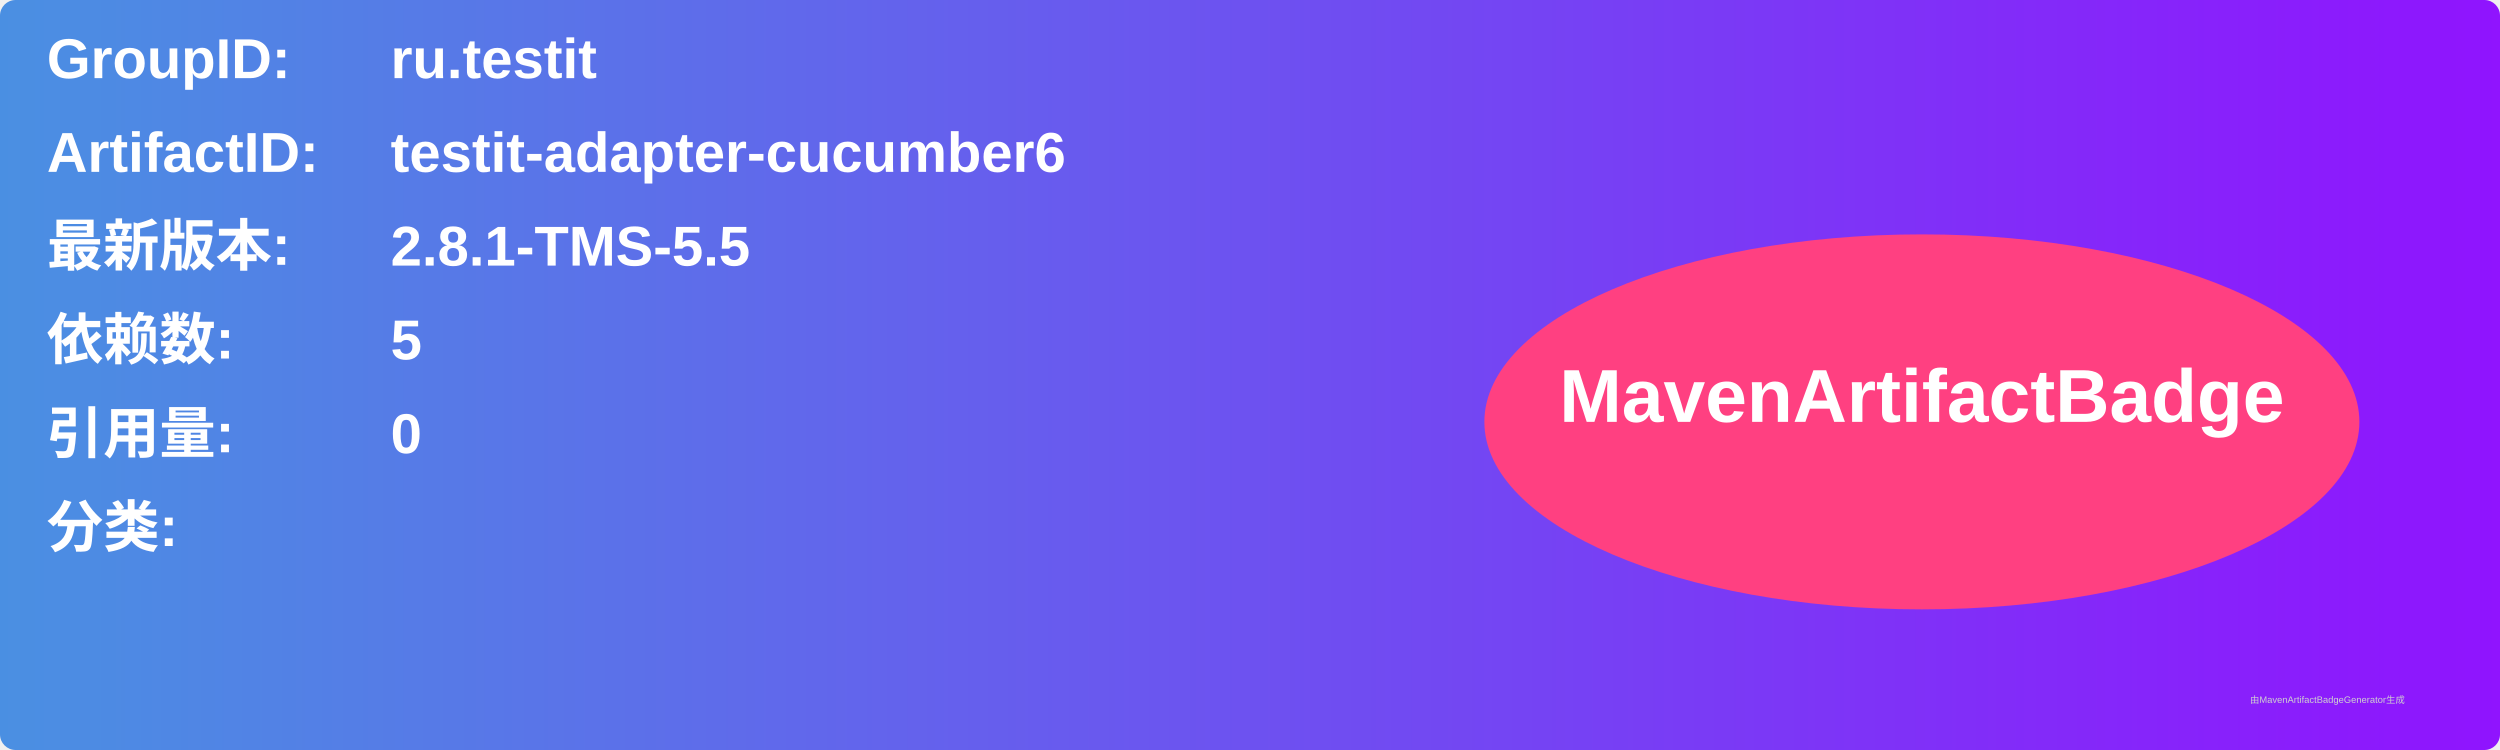
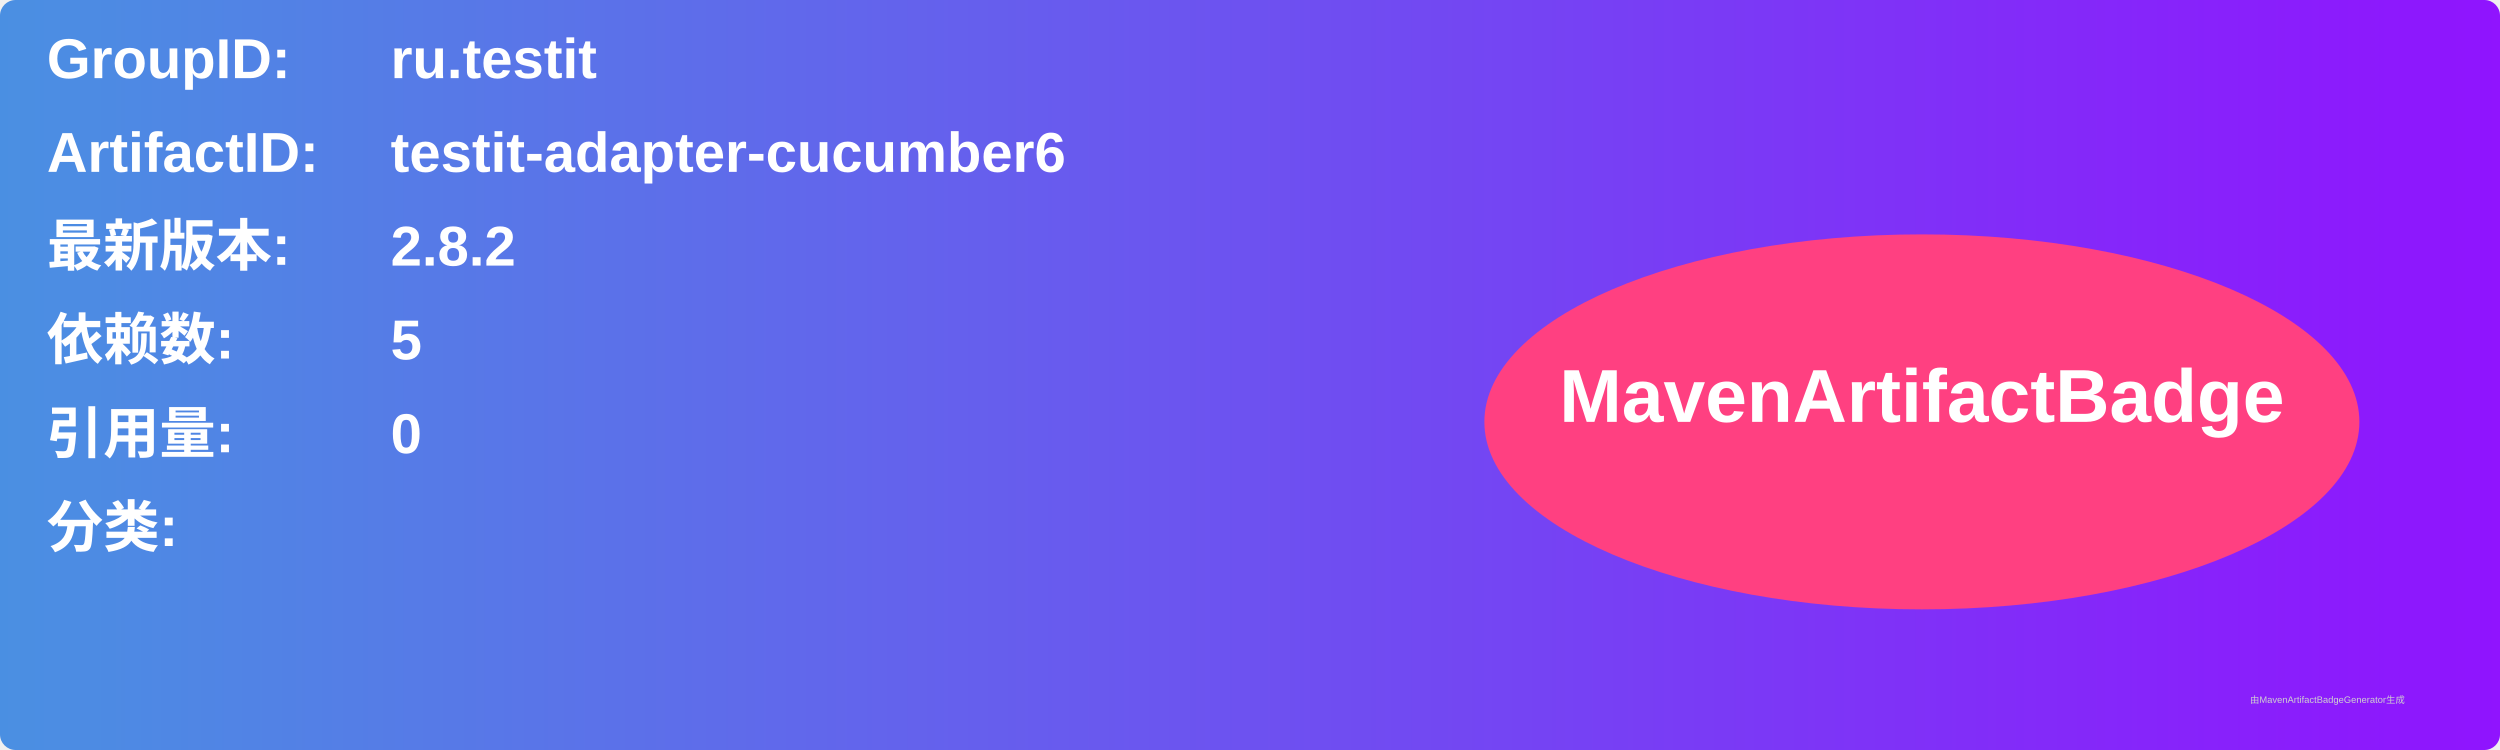
<svg xmlns="http://www.w3.org/2000/svg" width="800" height="240" viewBox="0 0 800 240">
  <linearGradient id="grad" x1="0%" y1="0%" x2="100%" y2="0%">
    <stop offset="0%" stop-color="#4a90e2" />
    <stop offset="100%" stop-color="#9013fe" />
  </linearGradient>
  <rect width="100%" height="100%" rx="5" ry="5" fill="url(#grad)" />
  <g transform="translate(15, 15)">
    <text x="0" y="10" font-family="Arial" font-size="18" fill="white" font-weight="bold" width="260">GroupID:</text>
    <text x="110" y="10" font-family="Arial" font-size="18" fill="white" font-weight="bold" width="460">ru.testit</text>
    <text x="0" y="40" font-family="Arial" font-size="18" fill="white" font-weight="bold" width="260">ArtifactID:</text>
    <text x="110" y="40" font-family="Arial" font-size="18" fill="white" font-weight="bold" width="460">testit-adapter-cucumber6</text>
    <text x="0" y="70" font-family="Arial" font-size="18" fill="white" font-weight="bold">最新版本:</text>
    <text x="110" y="70" font-family="Arial" font-size="18" fill="white" font-weight="bold">
-       <tspan font-weight="bold">2.8.1-TMS-5.5</tspan>
+       <tspan font-weight="bold">2.8.2</tspan>
    </text>
    <text x="0" y="100" font-family="Arial" font-size="18" fill="white" font-weight="bold">依赖数: </text>
    <text x="110" y="100" font-family="Arial" font-size="18" fill="white">
      <tspan font-weight="bold">5</tspan>
    </text>
    <text x="0" y="130" font-family="Arial" font-size="18" fill="white" font-weight="bold">引用量: </text>
    <text x="110" y="130" font-family="Arial" font-size="18" fill="white">
      <tspan font-weight="bold">0</tspan>
    </text>
    <text x="0" y="160" font-family="Arial" font-size="18" fill="white" font-weight="bold">分类:</text>
    <text x="10" y="190" font-family="Arial" font-size="10" fill="white">
      <tspan font-weight="bold" />
    </text>
    <ellipse cx="600" cy="120" rx="140" ry="60" fill="#ff4081" />
    <text x="600" y="120" text-anchor="middle" font-family="Arial" font-size="24" fill="white" font-weight="bold">MavenArtifactBadge</text>
  </g>
  <text x="720" y="225" font-family="Arial" font-size="3" fill="#d0d0d0">由MavenArtifactBadgeGenerator生成</text>
</svg>
